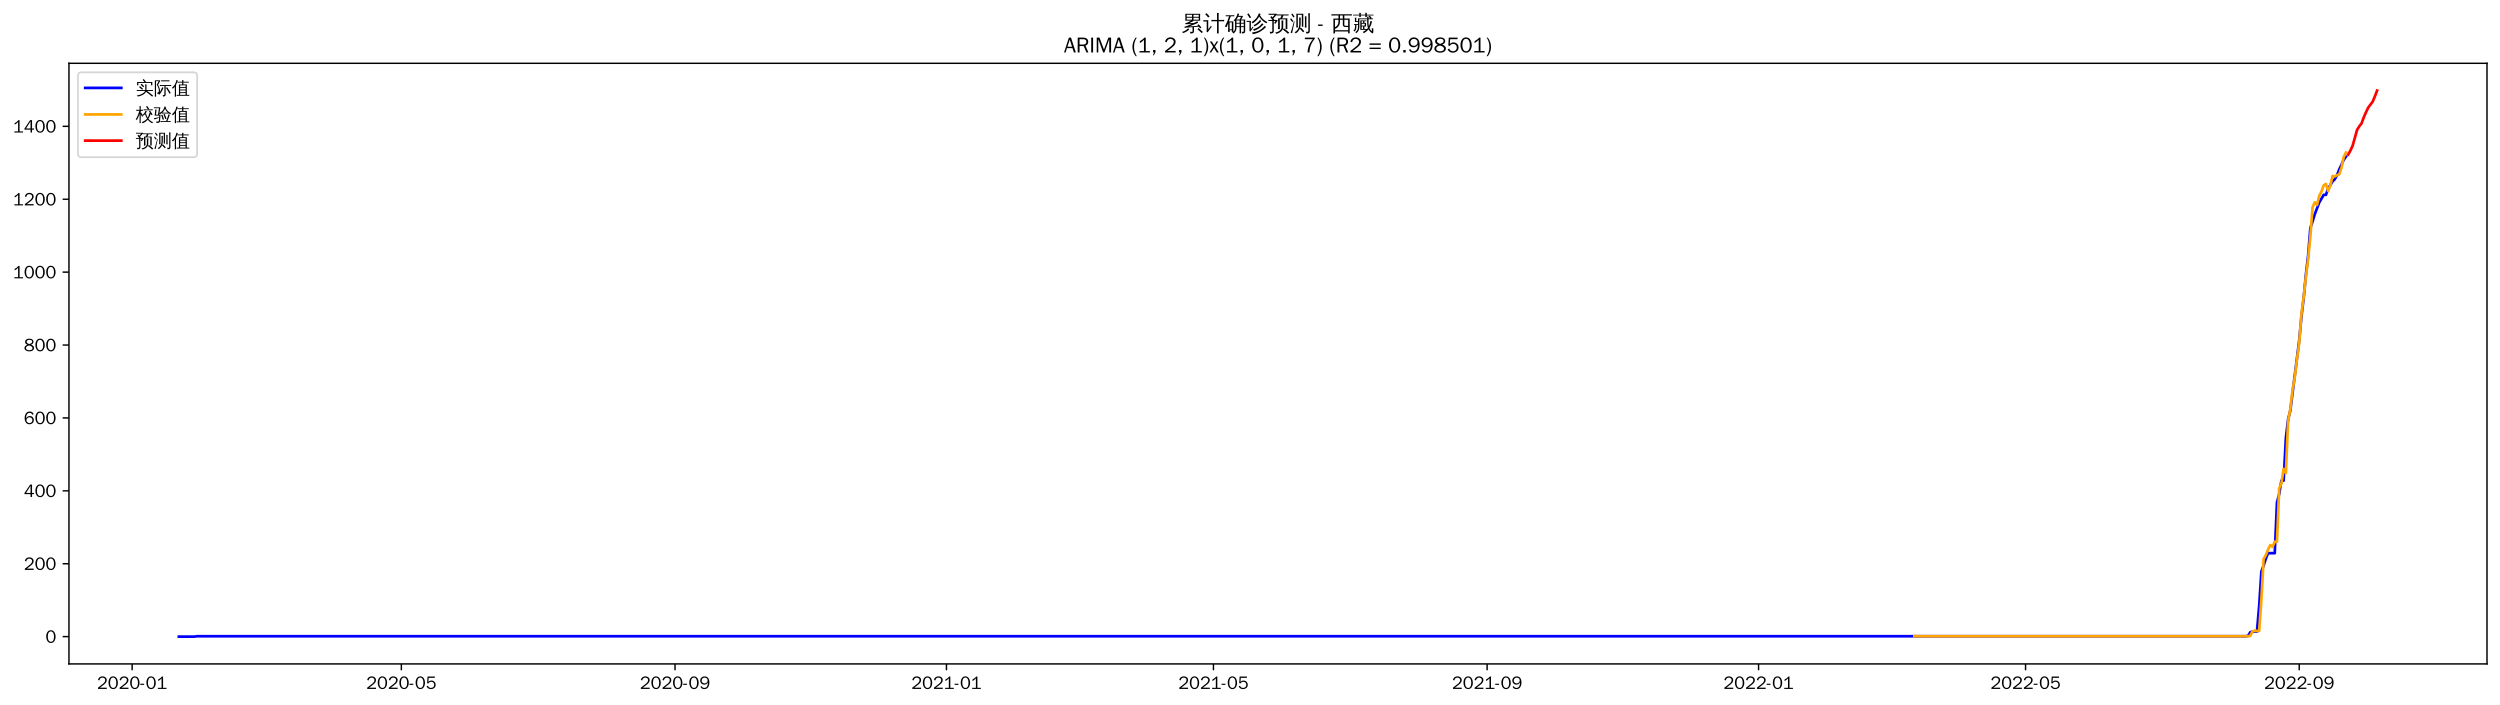
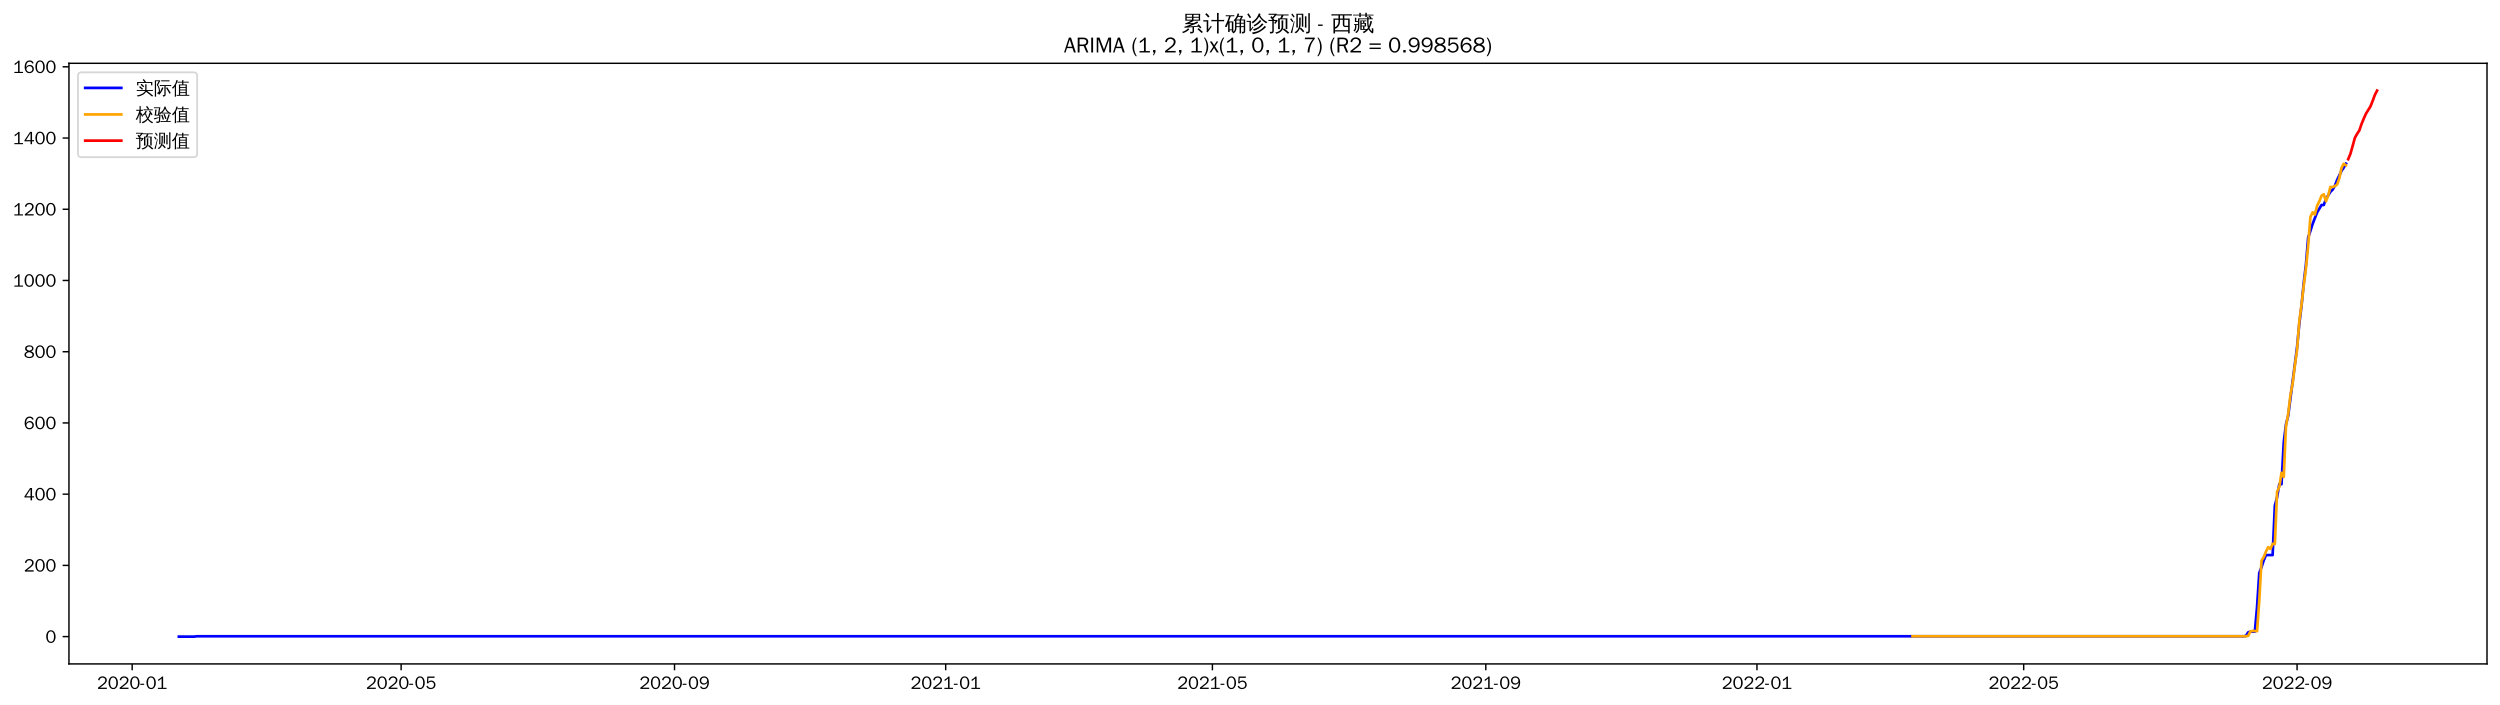
<svg xmlns="http://www.w3.org/2000/svg" xmlns:xlink="http://www.w3.org/1999/xlink" width="1384.588pt" height="390.418pt" viewBox="0 0 1384.588 390.418" version="1.1">
  <defs>
    <style type="text/css">*{stroke-linejoin: round; stroke-linecap: butt}</style>
  </defs>
  <g id="figure_1">
    <g id="patch_1">
      <path d="M 0 390.418  L 1384.588 390.418  L 1384.588 -0  L 0 -0  z " style="fill: #ffffff" />
    </g>
    <g id="axes_1">
      <g id="patch_2">
        <path d="M 38.188 367.701  L 1377.388 367.701  L 1377.388 35.061  L 38.188 35.061  z " style="fill: #ffffff" />
      </g>
      <g id="matplotlib.axis_1">
        <g id="xtick_1">
          <g id="line2d_1">
            <defs>
-               <path id="md316947a96" d="M 0 0  L 0 3.5  " style="stroke: #000000; stroke-width: 0.8" />
+               <path id="me11e70e247" d="M 0 0  L 0 3.5  " style="stroke: #000000; stroke-width: 0.8" />
            </defs>
            <g>
-               <use xlink:href="#md316947a96" x="73.183" y="367.701" style="stroke: #000000; stroke-width: 0.8" />
+               <use xlink:href="#me11e70e247" x="73.209" y="367.701" style="stroke: #000000; stroke-width: 0.8" />
            </g>
          </g>
          <g id="text_1">
-             <g transform="translate(53.69331 381.5573)scale(0.1 -0.1)">
+             <g transform="translate(53.71948 381.5573)scale(0.1 -0.1)">
              <defs>
                <path id="WenQuanYiZenHei-32" d="M 3488 0  L 369 0  L 369 456  L 2150 1850  Q 2931 2463 2931 3144  Q 2931 3619 2488 3863  Q 2231 4013 1931 4013  Q 1425 4013 1113 3619  Q 894 3356 881 3013  L 369 3169  Q 531 3981 1213 4300  Q 1544 4456 1950 4456  Q 2631 4456 3088 4044  L 3225 3888  L 3350 3706  Q 3481 3444 3481 3144  Q 3481 2313 2519 1569  L 1069 456  L 3488 456  L 3488 0  z " transform="scale(0.015625)" />
                <path id="WenQuanYiZenHei-30" d="M 3581 2175  Q 3581 1288 3169 638  Q 2713 -63 1938 -63  Q 1025 -63 563 831  Q 256 1425 256 2188  Q 256 3188 700 3819  Q 1138 4456 1888 4456  Q 2863 4456 3306 3500  Q 3581 2925 3581 2175  z M 3019 2100  Q 3019 3356 2500 3806  L 2350 3919  Q 2144 4031 1888 4031  Q 1100 4031 888 2956  Q 819 2625 819 2225  Q 819 1013 1338 569  Q 1588 356 1938 356  Q 2675 356 2925 1294  Q 3019 1663 3019 2100  z " transform="scale(0.015625)" />
                <path id="WenQuanYiZenHei-2d" d="M 1363 1444  L 0 1444  L 0 1844  L 1363 1844  L 1363 1444  z " transform="scale(0.015625)" />
                <path id="WenQuanYiZenHei-31" d="M 3556 0  L 488 0  L 488 406  L 1800 406  L 1800 3725  Q 1231 3125 588 2788  L 588 3338  Q 1456 3781 1931 4388  L 2331 4388  L 2331 406  L 3556 406  L 3556 0  z " transform="scale(0.015625)" />
              </defs>
              <use xlink:href="#WenQuanYiZenHei-32" />
              <use xlink:href="#WenQuanYiZenHei-30" x="59.961" />
              <use xlink:href="#WenQuanYiZenHei-32" x="119.922" />
              <use xlink:href="#WenQuanYiZenHei-30" x="179.883" />
              <use xlink:href="#WenQuanYiZenHei-2d" x="239.844" />
              <use xlink:href="#WenQuanYiZenHei-30" x="269.824" />
              <use xlink:href="#WenQuanYiZenHei-31" x="329.785" />
            </g>
          </g>
        </g>
        <g id="xtick_2">
          <g id="line2d_2">
            <g>
-               <use xlink:href="#md316947a96" x="222.284" y="367.701" style="stroke: #000000; stroke-width: 0.8" />
+               <use xlink:href="#me11e70e247" x="222.16" y="367.701" style="stroke: #000000; stroke-width: 0.8" />
            </g>
          </g>
          <g id="text_2">
-             <g transform="translate(202.7945 381.5573)scale(0.1 -0.1)">
+             <g transform="translate(202.6699 381.5573)scale(0.1 -0.1)">
              <defs>
                <path id="WenQuanYiZenHei-35" d="M 3531 1488  Q 3531 688 2913 250  Q 2456 -63 1844 -63  Q 1175 -63 706 350  Q 413 613 306 975  L 781 1131  Q 1000 538 1569 406  Q 1706 369 1856 369  Q 2550 369 2850 869  Q 3000 1131 3000 1494  Q 3000 2056 2581 2356  Q 2319 2538 1969 2538  Q 1400 2538 1031 2075  Q 981 2013 938 1938  L 500 2031  L 644 4388  L 3244 4388  L 3200 3919  L 1044 3919  L 950 2500  Q 1431 2975 2006 2975  Q 2713 2975 3163 2475  Q 3531 2063 3531 1488  z " transform="scale(0.015625)" />
              </defs>
              <use xlink:href="#WenQuanYiZenHei-32" />
              <use xlink:href="#WenQuanYiZenHei-30" x="59.961" />
              <use xlink:href="#WenQuanYiZenHei-32" x="119.922" />
              <use xlink:href="#WenQuanYiZenHei-30" x="179.883" />
              <use xlink:href="#WenQuanYiZenHei-2d" x="239.844" />
              <use xlink:href="#WenQuanYiZenHei-30" x="269.824" />
              <use xlink:href="#WenQuanYiZenHei-35" x="329.785" />
            </g>
          </g>
        </g>
        <g id="xtick_3">
          <g id="line2d_3">
            <g>
-               <use xlink:href="#md316947a96" x="373.85" y="367.701" style="stroke: #000000; stroke-width: 0.8" />
+               <use xlink:href="#me11e70e247" x="373.572" y="367.701" style="stroke: #000000; stroke-width: 0.8" />
            </g>
          </g>
          <g id="text_3">
-             <g transform="translate(354.3602 381.5573)scale(0.1 -0.1)">
+             <g transform="translate(354.0824 381.5573)scale(0.1 -0.1)">
              <defs>
                <path id="WenQuanYiZenHei-39" d="M 3544 2300  Q 3544 1163 3019 513  Q 2563 -63 1775 -63  Q 956 -63 563 488  Q 463 631 394 813  L 838 975  Q 1025 494 1550 388  Q 1656 369 1775 369  Q 2594 369 2900 1325  Q 3044 1769 3038 2313  L 3025 2313  Q 2675 1638 1944 1544  Q 1844 1531 1744 1531  Q 1050 1531 625 2031  Q 294 2419 294 2963  Q 294 3656 813 4094  Q 1238 4456 1819 4456  Q 2988 4456 3381 3363  Q 3544 2900 3544 2300  z M 2925 2994  Q 2925 3563 2469 3844  Q 2206 4006 1863 4006  Q 1275 4006 988 3563  Q 844 3344 825 3056  Q 819 3006 819 2956  Q 819 2413 1269 2131  Q 1538 1963 1875 1963  Q 2363 1963 2681 2350  Q 2925 2638 2925 2994  z " transform="scale(0.015625)" />
              </defs>
              <use xlink:href="#WenQuanYiZenHei-32" />
              <use xlink:href="#WenQuanYiZenHei-30" x="59.961" />
              <use xlink:href="#WenQuanYiZenHei-32" x="119.922" />
              <use xlink:href="#WenQuanYiZenHei-30" x="179.883" />
              <use xlink:href="#WenQuanYiZenHei-2d" x="239.844" />
              <use xlink:href="#WenQuanYiZenHei-30" x="269.824" />
              <use xlink:href="#WenQuanYiZenHei-39" x="329.785" />
            </g>
          </g>
        </g>
        <g id="xtick_4">
          <g id="line2d_4">
            <g>
-               <use xlink:href="#md316947a96" x="524.184" y="367.701" style="stroke: #000000; stroke-width: 0.8" />
+               <use xlink:href="#me11e70e247" x="523.754" y="367.701" style="stroke: #000000; stroke-width: 0.8" />
            </g>
          </g>
          <g id="text_4">
-             <g transform="translate(504.6937 381.5573)scale(0.1 -0.1)">
+             <g transform="translate(504.2638 381.5573)scale(0.1 -0.1)">
              <use xlink:href="#WenQuanYiZenHei-32" />
              <use xlink:href="#WenQuanYiZenHei-30" x="59.961" />
              <use xlink:href="#WenQuanYiZenHei-32" x="119.922" />
              <use xlink:href="#WenQuanYiZenHei-31" x="179.883" />
              <use xlink:href="#WenQuanYiZenHei-2d" x="239.844" />
              <use xlink:href="#WenQuanYiZenHei-30" x="269.824" />
              <use xlink:href="#WenQuanYiZenHei-31" x="329.785" />
            </g>
          </g>
        </g>
        <g id="xtick_5">
          <g id="line2d_5">
            <g>
-               <use xlink:href="#md316947a96" x="672.052" y="367.701" style="stroke: #000000; stroke-width: 0.8" />
+               <use xlink:href="#me11e70e247" x="671.473" y="367.701" style="stroke: #000000; stroke-width: 0.8" />
            </g>
          </g>
          <g id="text_5">
-             <g transform="translate(652.5627 381.5573)scale(0.1 -0.1)">
+             <g transform="translate(651.9833 381.5573)scale(0.1 -0.1)">
              <use xlink:href="#WenQuanYiZenHei-32" />
              <use xlink:href="#WenQuanYiZenHei-30" x="59.961" />
              <use xlink:href="#WenQuanYiZenHei-32" x="119.922" />
              <use xlink:href="#WenQuanYiZenHei-31" x="179.883" />
              <use xlink:href="#WenQuanYiZenHei-2d" x="239.844" />
              <use xlink:href="#WenQuanYiZenHei-30" x="269.824" />
              <use xlink:href="#WenQuanYiZenHei-35" x="329.785" />
            </g>
          </g>
        </g>
        <g id="xtick_6">
          <g id="line2d_6">
            <g>
-               <use xlink:href="#md316947a96" x="823.618" y="367.701" style="stroke: #000000; stroke-width: 0.8" />
+               <use xlink:href="#me11e70e247" x="822.886" y="367.701" style="stroke: #000000; stroke-width: 0.8" />
            </g>
          </g>
          <g id="text_6">
-             <g transform="translate(804.1284 381.5573)scale(0.1 -0.1)">
+             <g transform="translate(803.3957 381.5573)scale(0.1 -0.1)">
              <use xlink:href="#WenQuanYiZenHei-32" />
              <use xlink:href="#WenQuanYiZenHei-30" x="59.961" />
              <use xlink:href="#WenQuanYiZenHei-32" x="119.922" />
              <use xlink:href="#WenQuanYiZenHei-31" x="179.883" />
              <use xlink:href="#WenQuanYiZenHei-2d" x="239.844" />
              <use xlink:href="#WenQuanYiZenHei-30" x="269.824" />
              <use xlink:href="#WenQuanYiZenHei-39" x="329.785" />
            </g>
          </g>
        </g>
        <g id="xtick_7">
          <g id="line2d_7">
            <g>
-               <use xlink:href="#md316947a96" x="973.952" y="367.701" style="stroke: #000000; stroke-width: 0.8" />
+               <use xlink:href="#me11e70e247" x="973.067" y="367.701" style="stroke: #000000; stroke-width: 0.8" />
            </g>
          </g>
          <g id="text_7">
-             <g transform="translate(954.4618 381.5573)scale(0.1 -0.1)">
+             <g transform="translate(953.5772 381.5573)scale(0.1 -0.1)">
              <use xlink:href="#WenQuanYiZenHei-32" />
              <use xlink:href="#WenQuanYiZenHei-30" x="59.961" />
              <use xlink:href="#WenQuanYiZenHei-32" x="119.922" />
              <use xlink:href="#WenQuanYiZenHei-32" x="179.883" />
              <use xlink:href="#WenQuanYiZenHei-2d" x="239.844" />
              <use xlink:href="#WenQuanYiZenHei-30" x="269.824" />
              <use xlink:href="#WenQuanYiZenHei-31" x="329.785" />
            </g>
          </g>
        </g>
        <g id="xtick_8">
          <g id="line2d_8">
            <g>
-               <use xlink:href="#md316947a96" x="1121.821" y="367.701" style="stroke: #000000; stroke-width: 0.8" />
+               <use xlink:href="#me11e70e247" x="1120.786" y="367.701" style="stroke: #000000; stroke-width: 0.8" />
            </g>
          </g>
          <g id="text_8">
-             <g transform="translate(1102.331 381.5573)scale(0.1 -0.1)">
+             <g transform="translate(1101.297 381.5573)scale(0.1 -0.1)">
              <use xlink:href="#WenQuanYiZenHei-32" />
              <use xlink:href="#WenQuanYiZenHei-30" x="59.961" />
              <use xlink:href="#WenQuanYiZenHei-32" x="119.922" />
              <use xlink:href="#WenQuanYiZenHei-32" x="179.883" />
              <use xlink:href="#WenQuanYiZenHei-2d" x="239.844" />
              <use xlink:href="#WenQuanYiZenHei-30" x="269.824" />
              <use xlink:href="#WenQuanYiZenHei-35" x="329.785" />
            </g>
          </g>
        </g>
        <g id="xtick_9">
          <g id="line2d_9">
            <g>
-               <use xlink:href="#md316947a96" x="1273.386" y="367.701" style="stroke: #000000; stroke-width: 0.8" />
+               <use xlink:href="#me11e70e247" x="1272.199" y="367.701" style="stroke: #000000; stroke-width: 0.8" />
            </g>
          </g>
          <g id="text_9">
-             <g transform="translate(1253.896 381.5573)scale(0.1 -0.1)">
+             <g transform="translate(1252.709 381.5573)scale(0.1 -0.1)">
              <use xlink:href="#WenQuanYiZenHei-32" />
              <use xlink:href="#WenQuanYiZenHei-30" x="59.961" />
              <use xlink:href="#WenQuanYiZenHei-32" x="119.922" />
              <use xlink:href="#WenQuanYiZenHei-32" x="179.883" />
              <use xlink:href="#WenQuanYiZenHei-2d" x="239.844" />
              <use xlink:href="#WenQuanYiZenHei-30" x="269.824" />
              <use xlink:href="#WenQuanYiZenHei-39" x="329.785" />
            </g>
          </g>
        </g>
      </g>
      <g id="matplotlib.axis_2">
        <g id="ytick_1">
          <g id="line2d_10">
            <defs>
-               <path id="mfb5b96fc37" d="M 0 0  L -3.5 0  " style="stroke: #000000; stroke-width: 0.8" />
+               <path id="m5d193027de" d="M 0 0  L -3.5 0  " style="stroke: #000000; stroke-width: 0.8" />
            </defs>
            <g>
-               <use xlink:href="#mfb5b96fc37" x="38.188" y="352.581" style="stroke: #000000; stroke-width: 0.8" />
+               <use xlink:href="#m5d193027de" x="38.188" y="352.581" style="stroke: #000000; stroke-width: 0.8" />
            </g>
          </g>
          <g id="text_10">
            <g transform="translate(25.19063 356.0091)scale(0.1 -0.1)">
              <use xlink:href="#WenQuanYiZenHei-30" />
            </g>
          </g>
        </g>
        <g id="ytick_2">
          <g id="line2d_11">
            <g>
-               <use xlink:href="#mfb5b96fc37" x="38.188" y="312.208" style="stroke: #000000; stroke-width: 0.8" />
+               <use xlink:href="#m5d193027de" x="38.188" y="313.134" style="stroke: #000000; stroke-width: 0.8" />
            </g>
          </g>
          <g id="text_11">
-             <g transform="translate(13.19688 315.6365)scale(0.1 -0.1)">
+             <g transform="translate(13.19688 316.5619)scale(0.1 -0.1)">
              <use xlink:href="#WenQuanYiZenHei-32" />
              <use xlink:href="#WenQuanYiZenHei-30" x="59.961" />
              <use xlink:href="#WenQuanYiZenHei-30" x="119.922" />
            </g>
          </g>
        </g>
        <g id="ytick_3">
          <g id="line2d_12">
            <g>
-               <use xlink:href="#mfb5b96fc37" x="38.188" y="271.836" style="stroke: #000000; stroke-width: 0.8" />
+               <use xlink:href="#m5d193027de" x="38.188" y="273.686" style="stroke: #000000; stroke-width: 0.8" />
            </g>
          </g>
          <g id="text_12">
-             <g transform="translate(13.19688 275.2639)scale(0.1 -0.1)">
+             <g transform="translate(13.19688 277.1146)scale(0.1 -0.1)">
              <defs>
                <path id="WenQuanYiZenHei-34" d="M 3631 1025  L 2913 1025  L 2913 0  L 2381 0  L 2381 1025  L 219 1025  L 219 1388  L 2225 4388  L 2913 4388  L 2913 1444  L 3631 1444  L 3631 1025  z M 2381 1444  L 2381 3963  L 788 1444  L 2381 1444  z " transform="scale(0.015625)" />
              </defs>
              <use xlink:href="#WenQuanYiZenHei-34" />
              <use xlink:href="#WenQuanYiZenHei-30" x="59.961" />
              <use xlink:href="#WenQuanYiZenHei-30" x="119.922" />
            </g>
          </g>
        </g>
        <g id="ytick_4">
          <g id="line2d_13">
            <g>
-               <use xlink:href="#mfb5b96fc37" x="38.188" y="231.463" style="stroke: #000000; stroke-width: 0.8" />
+               <use xlink:href="#m5d193027de" x="38.188" y="234.239" style="stroke: #000000; stroke-width: 0.8" />
            </g>
          </g>
          <g id="text_13">
-             <g transform="translate(13.19688 234.8913)scale(0.1 -0.1)">
+             <g transform="translate(13.19688 237.6674)scale(0.1 -0.1)">
              <defs>
                <path id="WenQuanYiZenHei-36" d="M 3550 1431  Q 3550 725 3006 288  Q 2581 -63 1994 -63  Q 1013 -63 563 825  Q 288 1363 288 2081  Q 288 3294 856 3938  Q 1319 4456 2075 4456  Q 2969 4456 3363 3756  Q 3431 3631 3481 3481  L 2988 3350  Q 2750 3994 2075 4006  Q 1056 4006 844 2669  Q 794 2356 794 1981  L 806 1981  Q 1006 2506 1544 2744  Q 1819 2869 2119 2869  Q 2788 2869 3213 2375  Q 3550 1975 3550 1431  z M 3038 1406  Q 3038 1906 2656 2213  Q 2381 2431 2038 2431  Q 1525 2431 1181 2044  Q 919 1744 919 1356  Q 919 881 1344 581  Q 1631 375 1981 375  Q 2519 375 2838 781  Q 3038 1050 3038 1406  z " transform="scale(0.015625)" />
              </defs>
              <use xlink:href="#WenQuanYiZenHei-36" />
              <use xlink:href="#WenQuanYiZenHei-30" x="59.961" />
              <use xlink:href="#WenQuanYiZenHei-30" x="119.922" />
            </g>
          </g>
        </g>
        <g id="ytick_5">
          <g id="line2d_14">
            <g>
-               <use xlink:href="#mfb5b96fc37" x="38.188" y="191.091" style="stroke: #000000; stroke-width: 0.8" />
+               <use xlink:href="#m5d193027de" x="38.188" y="194.792" style="stroke: #000000; stroke-width: 0.8" />
            </g>
          </g>
          <g id="text_14">
-             <g transform="translate(13.19688 194.5186)scale(0.1 -0.1)">
+             <g transform="translate(13.19688 198.2201)scale(0.1 -0.1)">
              <defs>
                <path id="WenQuanYiZenHei-38" d="M 3619 1175  Q 3619 431 2850 100  Q 2444 -63 1944 -63  Q 1231 -63 725 269  Q 225 594 225 1125  Q 225 1881 1269 2281  Q 719 2481 519 2938  Q 444 3119 444 3319  Q 444 4000 1144 4294  Q 1519 4456 1963 4456  Q 2669 4456 3094 4094  Q 3425 3813 3425 3369  Q 3425 2638 2575 2356  Q 3231 2056 3450 1725  Q 3619 1488 3619 1175  z M 2944 3344  Q 2944 3906 2288 4019  Q 2138 4044 1969 4044  Q 1438 4044 1163 3775  Q 1000 3613 1000 3375  Q 1000 2925 1594 2663  Q 1756 2588 1931 2550  Q 2581 2725 2788 2956  Q 2944 3125 2944 3344  z M 3075 1094  Q 3075 1738 1875 2050  Q 1094 1881 850 1463  Q 763 1313 763 1131  Q 763 569 1456 406  Q 1681 344 1944 344  Q 2519 344 2850 619  Q 3075 813 3075 1094  z " transform="scale(0.015625)" />
              </defs>
              <use xlink:href="#WenQuanYiZenHei-38" />
              <use xlink:href="#WenQuanYiZenHei-30" x="59.961" />
              <use xlink:href="#WenQuanYiZenHei-30" x="119.922" />
            </g>
          </g>
        </g>
        <g id="ytick_6">
          <g id="line2d_15">
            <g>
-               <use xlink:href="#mfb5b96fc37" x="38.188" y="150.718" style="stroke: #000000; stroke-width: 0.8" />
+               <use xlink:href="#m5d193027de" x="38.188" y="155.345" style="stroke: #000000; stroke-width: 0.8" />
            </g>
          </g>
          <g id="text_15">
-             <g transform="translate(7.2 154.146)scale(0.1 -0.1)">
+             <g transform="translate(7.2 158.7728)scale(0.1 -0.1)">
              <use xlink:href="#WenQuanYiZenHei-31" />
              <use xlink:href="#WenQuanYiZenHei-30" x="59.961" />
              <use xlink:href="#WenQuanYiZenHei-30" x="119.922" />
              <use xlink:href="#WenQuanYiZenHei-30" x="179.883" />
            </g>
          </g>
        </g>
        <g id="ytick_7">
          <g id="line2d_16">
            <g>
-               <use xlink:href="#mfb5b96fc37" x="38.188" y="110.345" style="stroke: #000000; stroke-width: 0.8" />
+               <use xlink:href="#m5d193027de" x="38.188" y="115.897" style="stroke: #000000; stroke-width: 0.8" />
            </g>
          </g>
          <g id="text_16">
-             <g transform="translate(7.2 113.7734)scale(0.1 -0.1)">
+             <g transform="translate(7.2 119.3256)scale(0.1 -0.1)">
              <use xlink:href="#WenQuanYiZenHei-31" />
              <use xlink:href="#WenQuanYiZenHei-32" x="59.961" />
              <use xlink:href="#WenQuanYiZenHei-30" x="119.922" />
              <use xlink:href="#WenQuanYiZenHei-30" x="179.883" />
            </g>
          </g>
        </g>
        <g id="ytick_8">
          <g id="line2d_17">
            <g>
-               <use xlink:href="#mfb5b96fc37" x="38.188" y="69.973" style="stroke: #000000; stroke-width: 0.8" />
+               <use xlink:href="#m5d193027de" x="38.188" y="76.45" style="stroke: #000000; stroke-width: 0.8" />
            </g>
          </g>
          <g id="text_17">
-             <g transform="translate(7.2 73.40075)scale(0.1 -0.1)">
+             <g transform="translate(7.2 79.87833)scale(0.1 -0.1)">
              <use xlink:href="#WenQuanYiZenHei-31" />
              <use xlink:href="#WenQuanYiZenHei-34" x="59.961" />
              <use xlink:href="#WenQuanYiZenHei-30" x="119.922" />
              <use xlink:href="#WenQuanYiZenHei-30" x="179.883" />
            </g>
          </g>
        </g>
-       </g>
-       <g id="line2d_18">
-         <path d="M 99.06 352.581  L 107.686 352.581  L 108.918 352.379  L 1243.813 352.379  L 1245.045 352.177  L 1246.277 350.159  L 1247.509 349.755  L 1249.974 349.755  L 1251.206 335.624  L 1252.438 316.448  L 1253.67 313.218  L 1254.903 309.382  L 1256.135 306.354  L 1259.832 306.354  L 1261.064 278.295  L 1262.296 273.653  L 1263.528 266.184  L 1264.761 266.184  L 1265.993 242.566  L 1267.225 232.271  L 1268.457 227.426  L 1273.386 188.466  L 1274.619 175.345  L 1275.851 165.05  L 1277.083 152.131  L 1278.315 141.634  L 1279.548 126.292  L 1280.78 122.659  L 1282.012 118.622  L 1284.476 112.162  L 1286.941 107.923  L 1288.173 107.923  L 1289.405 104.491  L 1291.87 100.454  L 1293.102 99.243  L 1294.334 97.022  L 1295.567 93.792  L 1298.031 88.544  L 1299.263 86.727  L 1299.263 86.727  " clip-path="url(#pd6c2720f2d)" style="fill: none; stroke: #0000ff; stroke-width: 1.5; stroke-linecap: square" />
+         <g id="ytick_9">
+           <g id="line2d_18">
+             <g>
+               <use xlink:href="#m5d193027de" x="38.188" y="37.003" style="stroke: #000000; stroke-width: 0.8" />
+             </g>
+           </g>
+           <g id="text_18">
+             <g transform="translate(7.2 40.43107)scale(0.1 -0.1)">
+               <use xlink:href="#WenQuanYiZenHei-31" />
+               <use xlink:href="#WenQuanYiZenHei-36" x="59.961" />
+               <use xlink:href="#WenQuanYiZenHei-30" x="119.922" />
+               <use xlink:href="#WenQuanYiZenHei-30" x="179.883" />
+             </g>
+           </g>
+         </g>
      </g>
      <g id="line2d_19">
-         <path d="M 1060.209 352.379  L 1245.045 352.379  L 1246.277 352.128  L 1247.509 349.636  L 1248.741 349.348  L 1251.206 349.505  L 1252.438 331.966  L 1253.67 309.547  L 1254.903 307.471  L 1256.135 304.388  L 1257.367 301.852  L 1258.599 302.862  L 1259.832 299.976  L 1261.064 300.108  L 1262.296 270.462  L 1263.528 267.745  L 1264.761 259.688  L 1265.993 262.017  L 1267.225 233.363  L 1268.457 226.46  L 1269.69 215.929  L 1270.922 209.035  L 1272.154 198.859  L 1273.386 189.878  L 1274.619 173.84  L 1275.851 164.488  L 1277.083 153.374  L 1278.315 143.667  L 1279.548 130.818  L 1280.78 114.757  L 1282.012 112.041  L 1283.244 113.479  L 1284.476 108.452  L 1285.709 106.086  L 1286.941 102.667  L 1288.173 101.857  L 1289.405 105.796  L 1290.638 102.639  L 1291.87 97.468  L 1293.102 97.754  L 1294.334 97.035  L 1295.567 96.466  L 1296.799 92.887  L 1298.031 86.945  L 1299.263 84.451  L 1299.263 84.451  " clip-path="url(#pd6c2720f2d)" style="fill: none; stroke: #ffa500; stroke-width: 1.5; stroke-linecap: square" />
+         <path d="M 99.06 352.581  L 107.677 352.581  L 108.908 352.384  L 1242.655 352.384  L 1243.886 352.187  L 1245.117 350.214  L 1246.348 349.82  L 1248.81 349.82  L 1250.041 336.013  L 1251.272 317.276  L 1252.503 314.12  L 1253.734 310.372  L 1254.965 307.414  L 1258.658 307.414  L 1259.889 279.998  L 1261.12 275.462  L 1262.351 268.164  L 1263.582 268.164  L 1264.813 245.087  L 1266.044 235.028  L 1267.275 230.295  L 1272.199 192.228  L 1273.43 179.408  L 1274.661 169.348  L 1275.892 156.725  L 1277.123 146.469  L 1278.354 131.479  L 1279.585 127.929  L 1280.816 123.984  L 1283.278 117.673  L 1285.74 113.531  L 1286.971 113.531  L 1288.202 110.178  L 1290.664 106.233  L 1291.895 105.049  L 1293.126 102.88  L 1294.357 99.724  L 1296.819 94.596  L 1298.05 92.821  L 1299.281 90.651  L 1299.281 90.651  " clip-path="url(#pbb4dbb5c97)" style="fill: none; stroke: #0000ff; stroke-width: 1.5; stroke-linecap: square" />
      </g>
      <g id="line2d_20">
-         <path d="M 1300.496 85.644  L 1301.728 83.411  L 1302.96 80.712  L 1304.192 76.381  L 1305.425 71.955  L 1306.657 69.937  L 1307.889 68.395  L 1309.121 65.024  L 1310.354 62.203  L 1311.586 59.632  L 1312.818 57.956  L 1314.05 56.332  L 1315.283 53.387  L 1316.515 50.181  " clip-path="url(#pd6c2720f2d)" style="fill: none; stroke: #ff0000; stroke-width: 1.5; stroke-linecap: square" />
+         <path d="M 1059.237 352.384  L 1243.886 352.384  L 1245.117 352.138  L 1246.348 349.703  L 1247.579 349.425  L 1250.041 349.577  L 1251.272 332.432  L 1252.503 310.544  L 1253.734 308.539  L 1254.965 305.521  L 1256.196 303.035  L 1257.427 304.017  L 1258.658 301.163  L 1259.889 301.285  L 1261.12 272.33  L 1262.351 269.702  L 1263.582 261.835  L 1264.813 264.12  L 1266.044 236.097  L 1267.275 229.303  L 1268.506 218.953  L 1269.737 212.375  L 1270.968 202.422  L 1272.199 193.641  L 1273.43 177.937  L 1274.661 168.828  L 1275.892 158.112  L 1277.123 148.466  L 1278.354 135.89  L 1279.585 120.167  L 1280.816 117.591  L 1282.047 118.809  L 1283.278 114.006  L 1284.509 111.548  L 1285.74 108.442  L 1286.971 107.584  L 1288.202 111.489  L 1289.433 108.304  L 1290.664 103.518  L 1291.895 103.629  L 1293.126 103.04  L 1294.357 102.233  L 1295.588 98.811  L 1296.819 93.038  L 1298.05 90.69  L 1299.281 91.552  L 1299.281 91.552  " clip-path="url(#pbb4dbb5c97)" style="fill: none; stroke: #ffa500; stroke-width: 1.5; stroke-linecap: square" />
+       </g>
+       <g id="line2d_21">
+         <path d="M 1300.512 88.174  L 1301.743 85.199  L 1302.974 80.842  L 1304.205 76.368  L 1305.436 74.142  L 1306.667 72.305  L 1307.898 68.689  L 1309.129 65.679  L 1310.36 62.954  L 1311.591 60.945  L 1312.822 58.997  L 1314.053 55.886  L 1315.284 52.573  L 1316.515 50.181  " clip-path="url(#pbb4dbb5c97)" style="fill: none; stroke: #ff0000; stroke-width: 1.5; stroke-linecap: square" />
      </g>
      <g id="patch_3">
        <path d="M 38.188 367.701  L 38.188 35.061  " style="fill: none; stroke: #000000; stroke-width: 0.8; stroke-linejoin: miter; stroke-linecap: square" />
      </g>
      <g id="patch_4">
        <path d="M 1377.388 367.701  L 1377.388 35.061  " style="fill: none; stroke: #000000; stroke-width: 0.8; stroke-linejoin: miter; stroke-linecap: square" />
      </g>
      <g id="patch_5">
        <path d="M 38.188 367.701  L 1377.388 367.701  " style="fill: none; stroke: #000000; stroke-width: 0.8; stroke-linejoin: miter; stroke-linecap: square" />
      </g>
      <g id="patch_6">
        <path d="M 38.188 35.061  L 1377.388 35.061  " style="fill: none; stroke: #000000; stroke-width: 0.8; stroke-linejoin: miter; stroke-linecap: square" />
      </g>
-       <g id="text_18">
+       <g id="text_19">
        <g transform="translate(654.3903 17.04188)scale(0.12 -0.12)">
          <defs>
            <path id="WenQuanYiZenHei-7d2f" d="M 5963 -681  Q 5363 -81 4706 456  L 5000 819  Q 5675 269 6294 -350  L 5963 -681  z M 1944 738  Q 2094 556 2281 413  Q 1575 -356 375 -706  Q 350 -481 200 -319  Q 725 -181 1122 69  Q 1519 319 1944 738  z M 3244 -169  L 3244 1063  L 869 881  L 850 1181  Q 1431 1325 2969 1988  L 1119 1931  L 1113 2231  Q 1350 2263 1862 2497  Q 2375 2731 2800 2988  L 1094 2988  Q 1169 4006 1094 5019  L 5506 5019  Q 5425 4006 5500 2988  L 3431 2988  Q 3475 2931 3525 2875  Q 2856 2494 2281 2256  L 3388 2269  L 3650 2288  Q 4338 2606 4650 2800  Q 4744 2563 4881 2344  Q 4644 2225 3975 1956  L 2269 1281  L 4444 1425  L 4813 1469  L 4681 1588  L 4988 1938  Q 5481 1500 5863 963  L 5481 694  Q 5300 950 5081 1188  L 4463 1163  L 3669 1100  L 3669 -250  Q 3669 -444 3488 -594  Q 3225 -819 2569 -813  Q 2638 -513 2431 -294  Q 2619 -319 2900 -322  Q 3181 -325 3212 -294  Q 3244 -263 3244 -169  z M 3513 4131  L 5081 4131  L 5081 4725  L 3513 4725  L 3513 4131  z M 3088 4131  L 3088 4725  L 1519 4725  L 1519 4131  L 3088 4131  z M 3513 3856  L 3513 3288  L 5081 3288  L 5081 3856  L 3513 3856  z M 3088 3856  L 1519 3856  L 1519 3288  L 3088 3288  L 3088 3856  z " transform="scale(0.015625)" />
            <path id="WenQuanYiZenHei-8ba1" d="M 4569 -769  Q 4313 -738 4056 -769  Q 4081 -294 4081 175  L 4081 2806  L 3213 2806  Q 2813 2806 2413 2788  Q 2438 3000 2413 3219  Q 2813 3200 3213 3200  L 4081 3200  L 4081 4313  Q 4081 4788 4056 5263  Q 4313 5231 4569 5263  Q 4550 4788 4550 4313  L 4550 3200  L 5381 3200  Q 5781 3200 6181 3219  Q 6163 3000 6181 2788  Q 5781 2806 5381 2806  L 4550 2806  L 4550 175  Q 4550 -294 4569 -769  z M 38 2725  Q 63 2931 38 3138  Q 419 3119 800 3119  L 1481 3119  L 1481 425  L 2044 1150  L 2250 1488  L 2525 1188  L 2313 950  L 1294 -488  L 963 -231  Q 1025 -94 1025 63  L 1025 2744  L 800 2744  Q 419 2744 38 2725  z M 1450 3913  Q 1094 4438 600 4831  L 913 5225  Q 1488 4769 1869 4194  L 1450 3913  z " transform="scale(0.015625)" />
            <path id="WenQuanYiZenHei-786e" d="M 4794 -769  Q 4563 -744 4331 -769  Q 4350 -344 4350 81  L 4350 1081  L 3419 1081  L 3419 788  Q 3419 225 3150 -194  Q 2881 -613 2456 -806  Q 2375 -569 2150 -444  Q 2531 -344 2765 -15  Q 3000 313 3000 788  L 2994 2919  L 2888 2813  Q 2769 3000 2563 3081  Q 3044 3494 3309 3969  Q 3575 4444 3763 5119  Q 3981 5044 4213 5013  Q 4144 4700 4025 4400  L 5238 4400  L 5306 4050  Q 5213 4031 5163 3947  Q 5113 3863 4813 3325  L 5994 3325  L 5994 -150  Q 5981 -519 5738 -656  Q 5469 -806 5069 -806  Q 5125 -525 4956 -294  Q 5100 -313 5290 -316  Q 5481 -319 5525 -278  Q 5569 -238 5569 25  L 5569 1081  L 4769 1081  L 4769 81  Q 4769 -344 4794 -769  z M 4769 1344  L 5569 1344  L 5569 2100  L 4769 2100  L 4769 1344  z M 4350 1344  L 4350 2100  L 3413 2100  L 3419 1344  L 4350 1344  z M 4769 2363  L 5569 2363  L 5569 3038  L 4769 3038  L 4769 2363  z M 4350 2363  L 4350 3038  L 3413 3038  L 3413 2363  L 4350 2363  z M 3375 3325  L 4350 3325  L 4344 3331  L 4775 4113  L 3894 4113  Q 3688 3700 3375 3325  z M 481 1069  Q 281 1194 -25 1188  Q 775 2750 1244 4294  L 869 4294  Q 563 4294 250 4275  Q 269 4438 250 4594  Q 563 4581 869 4581  L 2156 4581  Q 2463 4581 2775 4594  Q 2756 4438 2775 4275  Q 2463 4294 2156 4294  L 1744 4294  L 1181 2763  L 2494 2763  L 2494 -338  L 2050 -338  L 2050 156  L 1406 156  Q 1406 -94 1419 -350  Q 1181 -325 938 -350  Q 956 75 956 500  L 956 2181  L 769 1713  Q 631 1388 481 1069  z M 2050 2475  L 1400 2475  L 1400 425  L 2050 425  L 2050 2475  z " transform="scale(0.015625)" />
            <path id="WenQuanYiZenHei-8bca" d="M 5369 1456  Q 5556 1256 5775 1100  Q 5038 344 4081 -225  Q 3106 -819 1788 -1006  Q 1788 -725 1631 -500  Q 3363 -306 4406 519  Q 4919 956 5369 1456  z M 4594 2219  Q 4781 2031 5013 1881  Q 3625 394 2150 -25  Q 2113 250 1913 444  Q 2475 594 3015 850  Q 3556 1106 3919 1463  Q 4275 1819 4594 2219  z M 3969 3188  Q 4150 3013 4356 2881  Q 3625 1913 2306 1275  Q 2244 1500 2056 1644  Q 2619 1900 3053 2256  Q 3488 2613 3969 3188  z M 5813 2194  Q 4525 2913 3731 4188  Q 2919 2844 1813 2163  Q 1700 2413 1456 2550  Q 1950 2844 2400 3231  Q 2850 3619 3113 4063  Q 3413 4581 3644 5163  Q 3881 5038 4144 4963  Q 4056 4775 3963 4594  Q 4325 3919 4844 3441  Q 5363 2963 6175 2538  Q 5931 2431 5813 2194  z M 31 2613  Q 50 2775 31 2938  Q 325 2925 619 2925  L 1275 2925  L 1275 506  L 1675 1006  L 1831 1250  L 2038 1013  L 1881 838  L 1100 -256  L 825 -25  Q 869 81 869 200  L 869 2625  L 31 2613  z M 950 3713  Q 606 4325 200 4881  L 556 5163  Q 981 4588 1338 3944  L 950 3713  z " transform="scale(0.015625)" />
            <path id="WenQuanYiZenHei-9884" d="M 1206 19  L 1206 2888  L 669 2888  Q 356 2888 50 2869  Q 63 3044 50 3213  Q 363 3194 669 3194  L 1250 3194  Q 950 3631 606 4031  L 963 4338  L 1263 3975  L 1913 4719  L 731 4719  Q 419 4719 106 4706  Q 125 4875 106 5044  Q 419 5031 731 5031  L 2481 5031  L 2544 4663  Q 2394 4613 2256 4466  Q 2119 4319 1525 3631  Q 1656 3444 1788 3250  L 1700 3194  L 2700 3194  L 2763 2825  Q 2656 2819 2613 2763  L 2100 2038  L 1750 2288  L 2175 2888  L 1638 2888  L 1638 -150  Q 1638 -525 1363 -669  Q 1075 -819 525 -813  Q 594 -513 388 -294  Q 575 -313 837 -316  Q 1100 -319 1153 -272  Q 1206 -225 1206 19  z M 5813 -888  Q 5100 -225 4306 375  L 4669 719  Q 5481 106 6219 -575  L 5813 -888  z M 2375 -906  Q 2294 -631 2025 -506  Q 2769 -431 3353 19  Q 3938 469 3938 1069  L 3938 2200  Q 3938 2625 3913 3050  Q 4188 3025 4456 3050  Q 4431 2625 4431 2200  L 4431 1069  Q 4431 681 4225 319  Q 3644 -606 2375 -906  z M 3444 488  Q 3169 513 2894 488  Q 2919 913 2919 1338  L 2919 3675  Q 3219 3675 3525 3675  Q 3750 4013 3931 4525  L 3238 4525  Q 2888 4525 2538 4513  Q 2556 4669 2538 4831  Q 2888 4813 3238 4813  L 5313 4813  Q 5663 4813 6006 4831  Q 5988 4669 6006 4513  Q 5663 4525 5313 4525  L 4481 4525  Q 4388 4088 4088 3675  L 5644 3675  L 5644 513  L 5144 513  L 5144 3388  L 3894 3388  L 3875 3363  Q 3863 3375 3844 3388  Q 3631 3388 3413 3388  L 3419 1338  Q 3419 913 3444 488  z " transform="scale(0.015625)" />
            <path id="WenQuanYiZenHei-6d4b" d="M 5450 138  L 5450 4306  Q 5450 4750 5425 5188  Q 5663 5163 5906 5188  Q 5881 4750 5881 4306  L 5881 -38  Q 5888 -569 5519 -719  Q 5194 -831 4825 -813  Q 4894 -519 4694 -281  Q 4869 -306 5094 -309  Q 5319 -313 5384 -256  Q 5450 -200 5450 138  z M 4900 938  Q 4663 963 4419 938  Q 4444 1375 4444 1819  L 4444 3381  Q 4444 3819 4419 4263  Q 4663 4238 4900 4263  Q 4875 3819 4875 3381  L 4875 1819  Q 4875 1375 4900 938  z M 2750 2025  L 2750 3038  Q 2750 3481 2725 3919  Q 2963 3894 3206 3919  Q 3181 3481 3181 3038  L 3181 2025  Q 3181 1263 2919 625  L 3231 956  Q 3781 431 4256 -150  L 3888 -456  Q 3431 106 2906 600  Q 2531 -288 1738 -769  Q 1606 -519 1338 -450  Q 1988 -156 2369 478  Q 2750 1113 2750 2025  z M 2363 969  Q 2119 994 1881 969  Q 1906 1406 1906 1850  L 1906 5038  L 3956 5031  L 3956 1200  L 3525 1200  L 3525 4713  L 2338 4713  L 2338 1850  Q 2338 1406 2363 969  z M 663 -738  Q 481 -588 206 -575  Q 400 -69 606 581  Q 813 1231 1200 2838  L 1381 2706  L 875 338  L 663 -738  z M 1006 2856  L 731 2550  L 75 3400  L 350 3713  L 1006 2856  z M 1088 3913  Q 781 4388 425 4800  L 694 5125  Q 1069 4688 1388 4188  L 1088 3913  z " transform="scale(0.015625)" />
            <path id="WenQuanYiZenHei-20" transform="scale(0.015625)" />
            <path id="WenQuanYiZenHei-897f" d="M 700 3606  L 2188 3606  L 2188 4513  L 844 4513  Q 481 4513 113 4494  Q 138 4694 113 4888  Q 481 4869 844 4869  L 5406 4869  Q 5769 4869 6138 4888  Q 6113 4694 6138 4494  Q 5769 4513 5406 4513  L 3925 4513  L 3925 3606  L 5506 3606  L 5506 -763  L 5050 -763  L 5050 -200  L 1169 -200  Q 1175 -488 1188 -775  Q 938 -750 694 -775  Q 713 -319 713 144  L 700 3606  z M 3475 3250  L 2638 3250  L 2638 2663  Q 2638 1950 2234 1378  Q 1831 806 1188 556  Q 1175 594 1163 631  L 1163 163  L 5050 163  L 5050 1119  L 4144 1119  Q 3869 1119 3672 1312  Q 3475 1506 3475 1781  L 3475 3250  z M 3925 3250  L 3925 1781  Q 3925 1656 3987 1565  Q 4050 1475 4150 1475  L 5050 1475  L 5050 3250  L 3925 3250  z M 2188 3250  L 1156 3250  L 1163 1063  Q 1625 1269 1906 1700  Q 2188 2131 2188 2663  L 2188 3250  z M 3475 3606  L 3475 4513  L 2638 4513  L 2638 3606  L 3475 3606  z " transform="scale(0.015625)" />
            <path id="WenQuanYiZenHei-85cf" d="M 4781 1294  Q 5088 2000 5213 2869  Q 5450 2819 5694 2819  Q 5531 1719 4938 800  Q 5181 213 5663 -169  Q 5663 331 5638 825  Q 5831 681 6075 688  Q 6125 69 6056 -544  Q 6044 -700 5900 -750  Q 5819 -775 5744 -731  Q 5056 -300 4675 438  Q 4075 -319 3250 -725  Q 3169 -488 2969 -344  Q 3488 -100 3931 263  L 2244 263  L 2238 3063  L 2638 3063  L 2638 3050  Q 2638 3050 3588 3050  Q 3819 3050 4050 3063  Q 4038 2938 4050 2813  L 3456 2825  L 3456 2306  L 3938 2306  L 3938 1288  Q 3694 1288 3456 1288  L 3456 519  L 4200 519  L 4200 513  Q 4363 675 4494 844  Q 4269 1488 4269 2269  L 4269 3400  L 1956 3400  L 1950 1094  Q 1938 169 1469 -338  Q 1288 -550 1038 -694  Q 938 -475 713 -381  Q 1531 -50 1556 1094  L 1556 1725  L 1088 1725  L 1088 1250  Q 1088 350 569 -219  Q 419 -38 181 6  Q 694 406 694 1250  L 694 1725  Q 550 1719 406 1713  Q 425 1856 406 1994  Q 663 1981 919 1981  L 1556 1981  L 1556 2600  L 650 2600  L 650 3050  Q 650 3450 631 3856  Q 850 3831 1069 3856  Q 1044 3450 1044 3050  L 1044 2856  L 1556 2856  L 1556 3656  L 4263 3656  L 4256 4156  Q 4475 4131 4694 4156  L 4681 3656  L 5144 3656  L 4706 4206  L 5050 4475  L 5594 3781  L 5431 3656  L 5950 3669  Q 5938 3525 5950 3388  Q 5694 3400 5438 3400  L 4681 3400  L 4663 2275  Q 4675 1769 4781 1294  z M 3056 1288  L 2644 1288  L 2644 519  L 3056 519  L 3056 1288  z M 3544 2081  L 2638 2081  L 2644 1519  L 3544 1519  L 3544 2081  z M 3056 2306  L 3056 2825  L 2638 2825  Q 2638 2569 2638 2306  L 3056 2306  z M 4175 4044  Q 3938 4063 3706 4044  Q 3725 4288 3725 4519  L 2381 4519  Q 2388 4281 2400 4044  Q 2169 4063 1938 4044  Q 1950 4288 1956 4519  L 719 4519  Q 419 4519 119 4506  Q 131 4638 119 4763  Q 419 4750 719 4750  L 1956 4750  Q 1950 5025 1938 5294  Q 2169 5275 2400 5294  Q 2381 5019 2381 4750  L 3725 4750  Q 3725 5031 3706 5306  Q 3938 5288 4175 5306  Q 4156 5025 4150 4750  L 5531 4750  Q 5831 4750 6131 4763  Q 6119 4638 6131 4506  Q 5831 4519 5531 4519  L 4156 4519  Q 4156 4281 4175 4044  z " transform="scale(0.015625)" />
          </defs>
          <use xlink:href="#WenQuanYiZenHei-7d2f" />
          <use xlink:href="#WenQuanYiZenHei-8ba1" x="100" />
          <use xlink:href="#WenQuanYiZenHei-786e" x="200" />
          <use xlink:href="#WenQuanYiZenHei-8bca" x="300" />
          <use xlink:href="#WenQuanYiZenHei-9884" x="400" />
          <use xlink:href="#WenQuanYiZenHei-6d4b" x="500" />
          <use xlink:href="#WenQuanYiZenHei-20" x="600" />
          <use xlink:href="#WenQuanYiZenHei-2d" x="629.98" />
          <use xlink:href="#WenQuanYiZenHei-20" x="659.961" />
          <use xlink:href="#WenQuanYiZenHei-897f" x="689.941" />
          <use xlink:href="#WenQuanYiZenHei-85cf" x="789.941" />
        </g>
        <g transform="translate(589.1797 29.061)scale(0.12 -0.12)">
          <defs>
            <path id="WenQuanYiZenHei-41" d="M 3550 0  L 2988 0  L 2550 1281  L 919 1281  L 531 0  L 69 0  L 1494 4388  L 2125 4388  L 3550 0  z M 2425 1694  L 1756 3800  L 1075 1694  L 2425 1694  z " transform="scale(0.015625)" />
            <path id="WenQuanYiZenHei-52" d="M 3675 0  L 3100 0  L 2288 1900  L 1069 1900  L 1069 0  L 519 0  L 519 4388  L 2163 4388  Q 3006 4388 3400 3900  Q 3581 3663 3625 3325  Q 3631 3250 3631 3163  Q 3631 2594 3219 2244  Q 3038 2100 2813 2038  L 3675 0  z M 3081 3169  Q 3081 3825 2356 3906  Q 2263 3919 2163 3919  L 1069 3919  L 1069 2350  L 2100 2350  Q 2906 2350 3044 2919  Q 3081 3031 3081 3169  z " transform="scale(0.015625)" />
            <path id="WenQuanYiZenHei-49" d="M 1100 0  L 550 0  L 550 4388  L 1100 4388  L 1100 0  z " transform="scale(0.015625)" />
            <path id="WenQuanYiZenHei-4d" d="M 4756 0  L 4206 0  L 4206 3831  L 4181 3831  L 2788 0  L 2419 0  L 1000 3831  L 975 3831  L 975 0  L 513 0  L 513 4388  L 1331 4388  L 2656 875  L 3950 4388  L 4756 4388  L 4756 0  z " transform="scale(0.015625)" />
            <path id="WenQuanYiZenHei-28" d="M 1606 -1094  L 1275 -1094  Q 475 -100 338 1231  Q 319 1438 319 1656  Q 319 3031 1156 4244  Q 1213 4313 1269 4388  L 1600 4388  Q 806 3169 794 1681  Q 794 188 1606 -1094  z " transform="scale(0.015625)" />
            <path id="WenQuanYiZenHei-2c" d="M 1363 75  L 881 -825  L 606 -825  L 994 0  L 656 0  L 656 738  L 1363 738  L 1363 75  z " transform="scale(0.015625)" />
            <path id="WenQuanYiZenHei-29" d="M 1600 1656  Q 1600 306 869 -788  Q 769 -950 644 -1094  L 313 -1094  Q 1125 188 1125 1681  Q 1125 3169 338 4363  Q 325 4375 319 4388  L 650 4388  Q 1525 3231 1594 1863  Q 1600 1763 1600 1656  z " transform="scale(0.015625)" />
            <path id="WenQuanYiZenHei-78" d="M 2806 0  L 2213 0  L 1394 1319  L 544 0  L 50 0  L 1144 1681  L 163 3250  L 744 3250  L 1431 2138  L 2144 3250  L 2631 3250  L 1681 1794  L 2806 0  z " transform="scale(0.015625)" />
            <path id="WenQuanYiZenHei-37" d="M 3400 4056  Q 1838 2175 1838 0  L 1275 0  Q 1269 1438 2056 2825  Q 2381 3400 2825 3913  L 444 3913  L 500 4388  L 3400 4388  L 3400 4056  z " transform="scale(0.015625)" />
            <path id="WenQuanYiZenHei-3d" d="M 3569 2256  L 263 2256  L 263 2675  L 3569 2675  L 3569 2256  z M 3569 1019  L 263 1019  L 263 1431  L 3569 1431  L 3569 1019  z " transform="scale(0.015625)" />
            <path id="WenQuanYiZenHei-2e" d="M 1344 0  L 631 0  L 631 725  L 1344 725  L 1344 0  z " transform="scale(0.015625)" />
          </defs>
          <use xlink:href="#WenQuanYiZenHei-41" />
          <use xlink:href="#WenQuanYiZenHei-52" x="55.957" />
          <use xlink:href="#WenQuanYiZenHei-49" x="117.871" />
          <use xlink:href="#WenQuanYiZenHei-4d" x="143.848" />
          <use xlink:href="#WenQuanYiZenHei-41" x="225.781" />
          <use xlink:href="#WenQuanYiZenHei-20" x="281.738" />
          <use xlink:href="#WenQuanYiZenHei-28" x="311.719" />
          <use xlink:href="#WenQuanYiZenHei-31" x="341.699" />
          <use xlink:href="#WenQuanYiZenHei-2c" x="401.66" />
          <use xlink:href="#WenQuanYiZenHei-20" x="431.641" />
          <use xlink:href="#WenQuanYiZenHei-32" x="461.621" />
          <use xlink:href="#WenQuanYiZenHei-2c" x="521.582" />
          <use xlink:href="#WenQuanYiZenHei-20" x="551.562" />
          <use xlink:href="#WenQuanYiZenHei-31" x="581.543" />
          <use xlink:href="#WenQuanYiZenHei-29" x="641.504" />
          <use xlink:href="#WenQuanYiZenHei-78" x="671.484" />
          <use xlink:href="#WenQuanYiZenHei-28" x="715.43" />
          <use xlink:href="#WenQuanYiZenHei-31" x="745.41" />
          <use xlink:href="#WenQuanYiZenHei-2c" x="805.371" />
          <use xlink:href="#WenQuanYiZenHei-20" x="835.352" />
          <use xlink:href="#WenQuanYiZenHei-30" x="865.332" />
          <use xlink:href="#WenQuanYiZenHei-2c" x="925.293" />
          <use xlink:href="#WenQuanYiZenHei-20" x="955.273" />
          <use xlink:href="#WenQuanYiZenHei-31" x="985.254" />
          <use xlink:href="#WenQuanYiZenHei-2c" x="1045.215" />
          <use xlink:href="#WenQuanYiZenHei-20" x="1075.195" />
          <use xlink:href="#WenQuanYiZenHei-37" x="1105.176" />
          <use xlink:href="#WenQuanYiZenHei-29" x="1165.137" />
          <use xlink:href="#WenQuanYiZenHei-20" x="1195.117" />
          <use xlink:href="#WenQuanYiZenHei-28" x="1225.098" />
          <use xlink:href="#WenQuanYiZenHei-52" x="1255.078" />
          <use xlink:href="#WenQuanYiZenHei-32" x="1316.992" />
          <use xlink:href="#WenQuanYiZenHei-20" x="1376.953" />
          <use xlink:href="#WenQuanYiZenHei-3d" x="1406.934" />
          <use xlink:href="#WenQuanYiZenHei-20" x="1466.895" />
          <use xlink:href="#WenQuanYiZenHei-30" x="1496.875" />
          <use xlink:href="#WenQuanYiZenHei-2e" x="1556.836" />
          <use xlink:href="#WenQuanYiZenHei-39" x="1586.816" />
          <use xlink:href="#WenQuanYiZenHei-39" x="1646.777" />
          <use xlink:href="#WenQuanYiZenHei-38" x="1706.738" />
          <use xlink:href="#WenQuanYiZenHei-35" x="1766.699" />
-           <use xlink:href="#WenQuanYiZenHei-30" x="1826.66" />
-           <use xlink:href="#WenQuanYiZenHei-31" x="1886.621" />
+           <use xlink:href="#WenQuanYiZenHei-36" x="1826.66" />
+           <use xlink:href="#WenQuanYiZenHei-38" x="1886.621" />
          <use xlink:href="#WenQuanYiZenHei-29" x="1946.582" />
        </g>
      </g>
      <g id="legend_1">
        <g id="patch_7">
          <path d="M 45.188 87.056  L 107.188 87.056  Q 109.188 87.056 109.188 85.056  L 109.188 42.061  Q 109.188 40.061 107.188 40.061  L 45.188 40.061  Q 43.188 40.061 43.188 42.061  L 43.188 85.056  Q 43.188 87.056 45.188 87.056  z " style="fill: #ffffff; opacity: 0.8; stroke: #cccccc; stroke-linejoin: miter" />
        </g>
-         <g id="line2d_21">
+         <g id="line2d_22">
          <path d="M 47.188 48.695  L 57.188 48.695  L 67.188 48.695  " style="fill: none; stroke: #0000ff; stroke-width: 1.5; stroke-linecap: square" />
        </g>
-         <g id="text_19">
+         <g id="text_20">
          <g transform="translate(75.1875 52.19537)scale(0.1 -0.1)">
            <defs>
              <path id="WenQuanYiZenHei-5b9e" d="M 1025 1175  Q 694 1175 356 1163  Q 375 1344 356 1525  Q 694 1506 1025 1506  L 3363 1506  L 3363 2625  Q 3363 3075 3338 3519  Q 3581 3494 3825 3519  Q 3800 3075 3800 2625  L 3800 1506  L 5406 1506  Q 5744 1506 6075 1525  Q 6056 1344 6075 1163  Q 5744 1175 5406 1175  L 4038 1175  L 4981 456  L 6131 -488  L 5819 -856  L 4681 75  L 3638 875  Q 3313 231 2475 -231  Q 1638 -694 700 -825  Q 638 -519 344 -400  Q 1450 -319 2406 244  Q 3113 656 3300 1175  L 1025 1175  z M 2263 1581  Q 1763 2081 1200 2513  L 1494 2894  Q 2081 2444 2600 1919  L 2263 1581  z M 2638 2500  Q 2219 2963 1731 3363  L 2044 3738  Q 2556 3313 3000 2819  L 2638 2500  z M 919 3156  L 481 3156  L 481 4344  L 3069 4344  Q 2794 4731 2469 5081  L 2825 5413  Q 3256 4944 3613 4413  L 3513 4344  L 5869 4344  L 5869 3156  L 5425 3156  L 5425 4013  L 919 4013  L 919 3156  z " transform="scale(0.015625)" />
              <path id="WenQuanYiZenHei-9645" d="M 6000 431  L 5569 194  L 4963 1219  L 4313 2219  L 4719 2494  L 5375 1481  L 6000 431  z M 2956 2450  Q 3181 2344 3419 2294  Q 3006 1038 1944 -188  Q 1794 -6 1569 56  Q 2069 600 2372 1156  Q 2675 1713 2956 2450  z M 3750 25  L 3750 2913  L 2819 2913  Q 2475 2913 2125 2894  Q 2144 3081 2125 3269  Q 2475 3256 2819 3256  L 5469 3256  Q 5819 3256 6163 3269  Q 6144 3081 6163 2894  Q 5813 2913 5469 2913  L 4194 2913  L 4194 -144  Q 4194 -725 3456 -813  L 3263 -825  Q 3325 -506 3125 -250  Q 3250 -281 3394 -306  Q 3663 -313 3706 -272  Q 3750 -231 3750 25  z M 5544 4950  Q 5525 4756 5544 4569  Q 5194 4588 4844 4588  L 3325 4588  Q 2975 4588 2625 4569  Q 2644 4756 2625 4950  Q 2975 4931 3325 4931  L 4844 4931  Q 5194 4931 5544 4950  z M 819 -850  Q 581 -825 344 -850  Q 369 -419 369 19  L 363 4938  L 2256 4938  L 2256 4625  Q 2150 4513 2075 4375  L 1481 3238  Q 2181 2319 2181 1156  Q 2144 400 1569 163  L 1406 88  Q 1288 300 1138 481  Q 1294 538 1450 606  Q 1763 744 1794 1156  Q 1794 1744 1600 2300  Q 1406 2856 1038 3313  L 1725 4625  L 788 4625  L 794 19  Q 794 -419 819 -850  z " transform="scale(0.015625)" />
              <path id="WenQuanYiZenHei-503c" d="M 6175 -219  Q 6156 -388 6175 -556  Q 5863 -544 5550 -544  L 2313 -544  Q 2000 -544 1688 -556  Q 1706 -388 1688 -219  L 2506 -231  L 2506 3469  L 3644 3469  L 3644 4119  L 2638 4119  Q 2325 4119 2013 4100  Q 2031 4269 2013 4438  Q 2325 4425 2638 4425  L 3638 4425  Q 3638 4719 3619 5013  Q 3856 4988 4094 5013  Q 4075 4719 4075 4425  L 5344 4425  Q 5650 4425 5963 4438  Q 5950 4269 5963 4100  Q 5656 4119 5344 4119  L 4069 4119  L 4069 3469  L 5300 3469  L 5300 -231  L 5550 -231  Q 5863 -231 6175 -219  z M 4869 2556  L 4869 3156  L 2931 3156  Q 2931 2850 2931 2556  L 4869 2556  z M 4869 1669  L 4869 2250  L 2931 2250  L 2931 1669  L 4869 1669  z M 4869 731  L 4869 1363  L 2931 1363  L 2931 731  L 4869 731  z M 4869 -231  L 4869 425  L 2931 425  L 2931 -231  L 4869 -231  z M 2106 4925  Q 1856 4075 1463 3338  L 1463 31  Q 1463 -413 1481 -850  Q 1256 -825 1031 -850  Q 1050 -413 1050 31  L 1050 2681  Q 750 2269 375 1931  Q 238 2156 0 2256  Q 331 2544 619 2875  Q 1094 3425 1300 3950  Q 1494 4469 1625 5050  Q 1850 4963 2106 4925  z " transform="scale(0.015625)" />
            </defs>
            <use xlink:href="#WenQuanYiZenHei-5b9e" />
            <use xlink:href="#WenQuanYiZenHei-9645" x="100" />
            <use xlink:href="#WenQuanYiZenHei-503c" x="200" />
          </g>
        </g>
-         <g id="line2d_22">
+         <g id="line2d_23">
          <path d="M 47.188 63.373  L 57.188 63.373  L 67.188 63.373  " style="fill: none; stroke: #ffa500; stroke-width: 1.5; stroke-linecap: square" />
        </g>
-         <g id="text_20">
+         <g id="text_21">
          <g transform="translate(75.1875 66.8735)scale(0.1 -0.1)">
            <defs>
              <path id="WenQuanYiZenHei-6821" d="M 5256 2463  Q 5025 1475 4494 706  Q 5125 -94 6175 -544  Q 5950 -663 5850 -900  Q 4906 -494 4250 381  Q 3931 0 3475 -350  Q 3019 -700 2388 -919  Q 2338 -656 2138 -475  Q 3306 -69 4006 738  Q 3563 1444 3300 2331  Q 3050 2050 2706 1800  Q 2606 2000 2406 2106  Q 2900 2444 3181 2938  Q 3350 3225 3488 3538  Q 3700 3431 3925 3369  Q 3763 2894 3425 2475  L 3650 2531  Q 3888 1675 4244 1075  Q 4469 1444 4603 1937  Q 4738 2431 4775 2688  Q 4963 2644 5150 2625  Q 4919 2969 4663 3294  L 5038 3588  Q 5544 2925 5975 2213  L 5569 1969  L 5256 2463  z M 6006 4050  Q 5988 3881 6006 3713  Q 5694 3725 5381 3725  L 3413 3725  Q 3100 3725 2788 3713  Q 2806 3881 2788 4050  Q 3100 4031 3413 4031  L 4325 4031  Q 4019 4525 3644 4969  L 4000 5275  Q 4413 4788 4750 4244  L 4406 4031  L 5381 4031  Q 5694 4031 6006 4050  z M 406 263  Q 238 431 -25 469  Q 194 825 466 1337  Q 738 1850 925 2406  Q 1113 2963 1256 3519  L 825 3519  Q 506 3519 188 3500  Q 206 3700 188 3900  Q 506 3881 825 3881  L 1363 3881  L 1363 4263  Q 1363 4719 1338 5175  Q 1556 5150 1775 5175  Q 1756 4719 1756 4263  L 1756 3881  L 2525 3900  Q 2506 3700 2525 3500  L 1756 3519  L 1756 2738  L 1931 2881  Q 2306 2300 2613 1650  L 2231 1413  Q 2081 1725 1919 2019  L 1756 2300  L 1756 69  Q 1756 -388 1775 -850  Q 1556 -825 1338 -850  Q 1363 -388 1363 69  L 1363 2438  Q 925 1144 406 263  z " transform="scale(0.015625)" />
              <path id="WenQuanYiZenHei-9a8c" d="M 5981 -106  Q 5963 -275 5981 -444  Q 5669 -431 5356 -431  L 2969 -431  Q 2656 -431 2350 -444  Q 2363 -275 2350 -106  Q 2656 -125 2969 -125  L 4369 -125  Q 4600 431 4881 1288  L 5206 2300  Q 5425 2206 5663 2163  Q 5375 1188 4831 -125  L 5356 -125  Q 5669 -125 5981 -106  z M 4063 594  Q 3788 1425 3425 2219  L 3856 2419  Q 4225 1600 4513 744  L 4063 594  z M 3163 363  Q 2931 1200 2613 2006  L 3056 2175  Q 3381 1350 3619 488  L 3163 363  z M 4581 2550  L 3513 2550  Q 3200 2550 2888 2538  Q 2900 2663 2894 2769  Q 2569 2488 2206 2300  Q 2113 2550 1894 2700  Q 2488 2975 2975 3463  Q 3269 3756 3394 4006  Q 3644 4513 3794 5063  Q 4038 4975 4294 4931  Q 4250 4806 4206 4681  Q 4475 3888 5025 3388  Q 5519 2938 6169 2650  Q 5938 2538 5838 2300  Q 5513 2456 5200 2700  Q 5200 2619 5206 2538  Q 4894 2550 4581 2550  z M 3513 2863  L 4994 2869  Q 4344 3438 3988 4194  Q 3594 3406 3013 2869  Q 3263 2863 3513 2863  z M 206 444  Q 188 756 44 963  Q 319 956 650 1003  Q 981 1050 1731 1281  L 1738 1006  Q 800 719 206 444  z M 525 4000  Q 744 3950 994 3944  Q 925 3519 875 3081  L 763 2144  L 1475 2144  L 1831 4444  L 663 4444  Q 350 4444 38 4431  Q 56 4600 38 4769  Q 350 4756 663 4756  L 2313 4756  L 1913 2144  L 2375 2144  L 2200 -200  Q 2188 -425 1988 -588  Q 1694 -800 1181 -788  L 944 -788  Q 1000 -450 788 -269  Q 1013 -294 1334 -287  Q 1656 -281 1715 -243  Q 1775 -206 1781 -50  L 1925 1831  L 294 1831  L 444 3131  Q 500 3569 525 4000  z " transform="scale(0.015625)" />
            </defs>
            <use xlink:href="#WenQuanYiZenHei-6821" />
            <use xlink:href="#WenQuanYiZenHei-9a8c" x="100" />
            <use xlink:href="#WenQuanYiZenHei-503c" x="200" />
          </g>
        </g>
-         <g id="line2d_23">
+         <g id="line2d_24">
          <path d="M 47.188 77.895  L 57.188 77.895  L 67.188 77.895  " style="fill: none; stroke: #ff0000; stroke-width: 1.5; stroke-linecap: square" />
        </g>
-         <g id="text_21">
+         <g id="text_22">
          <g transform="translate(75.1875 81.39538)scale(0.1 -0.1)">
            <use xlink:href="#WenQuanYiZenHei-9884" />
            <use xlink:href="#WenQuanYiZenHei-6d4b" x="100" />
            <use xlink:href="#WenQuanYiZenHei-503c" x="200" />
          </g>
        </g>
      </g>
    </g>
  </g>
  <defs>
-     <clipPath id="pd6c2720f2d">
+     <clipPath id="pbb4dbb5c97">
      <rect x="38.188" y="35.061" width="1339.2" height="332.64" />
    </clipPath>
  </defs>
</svg>
